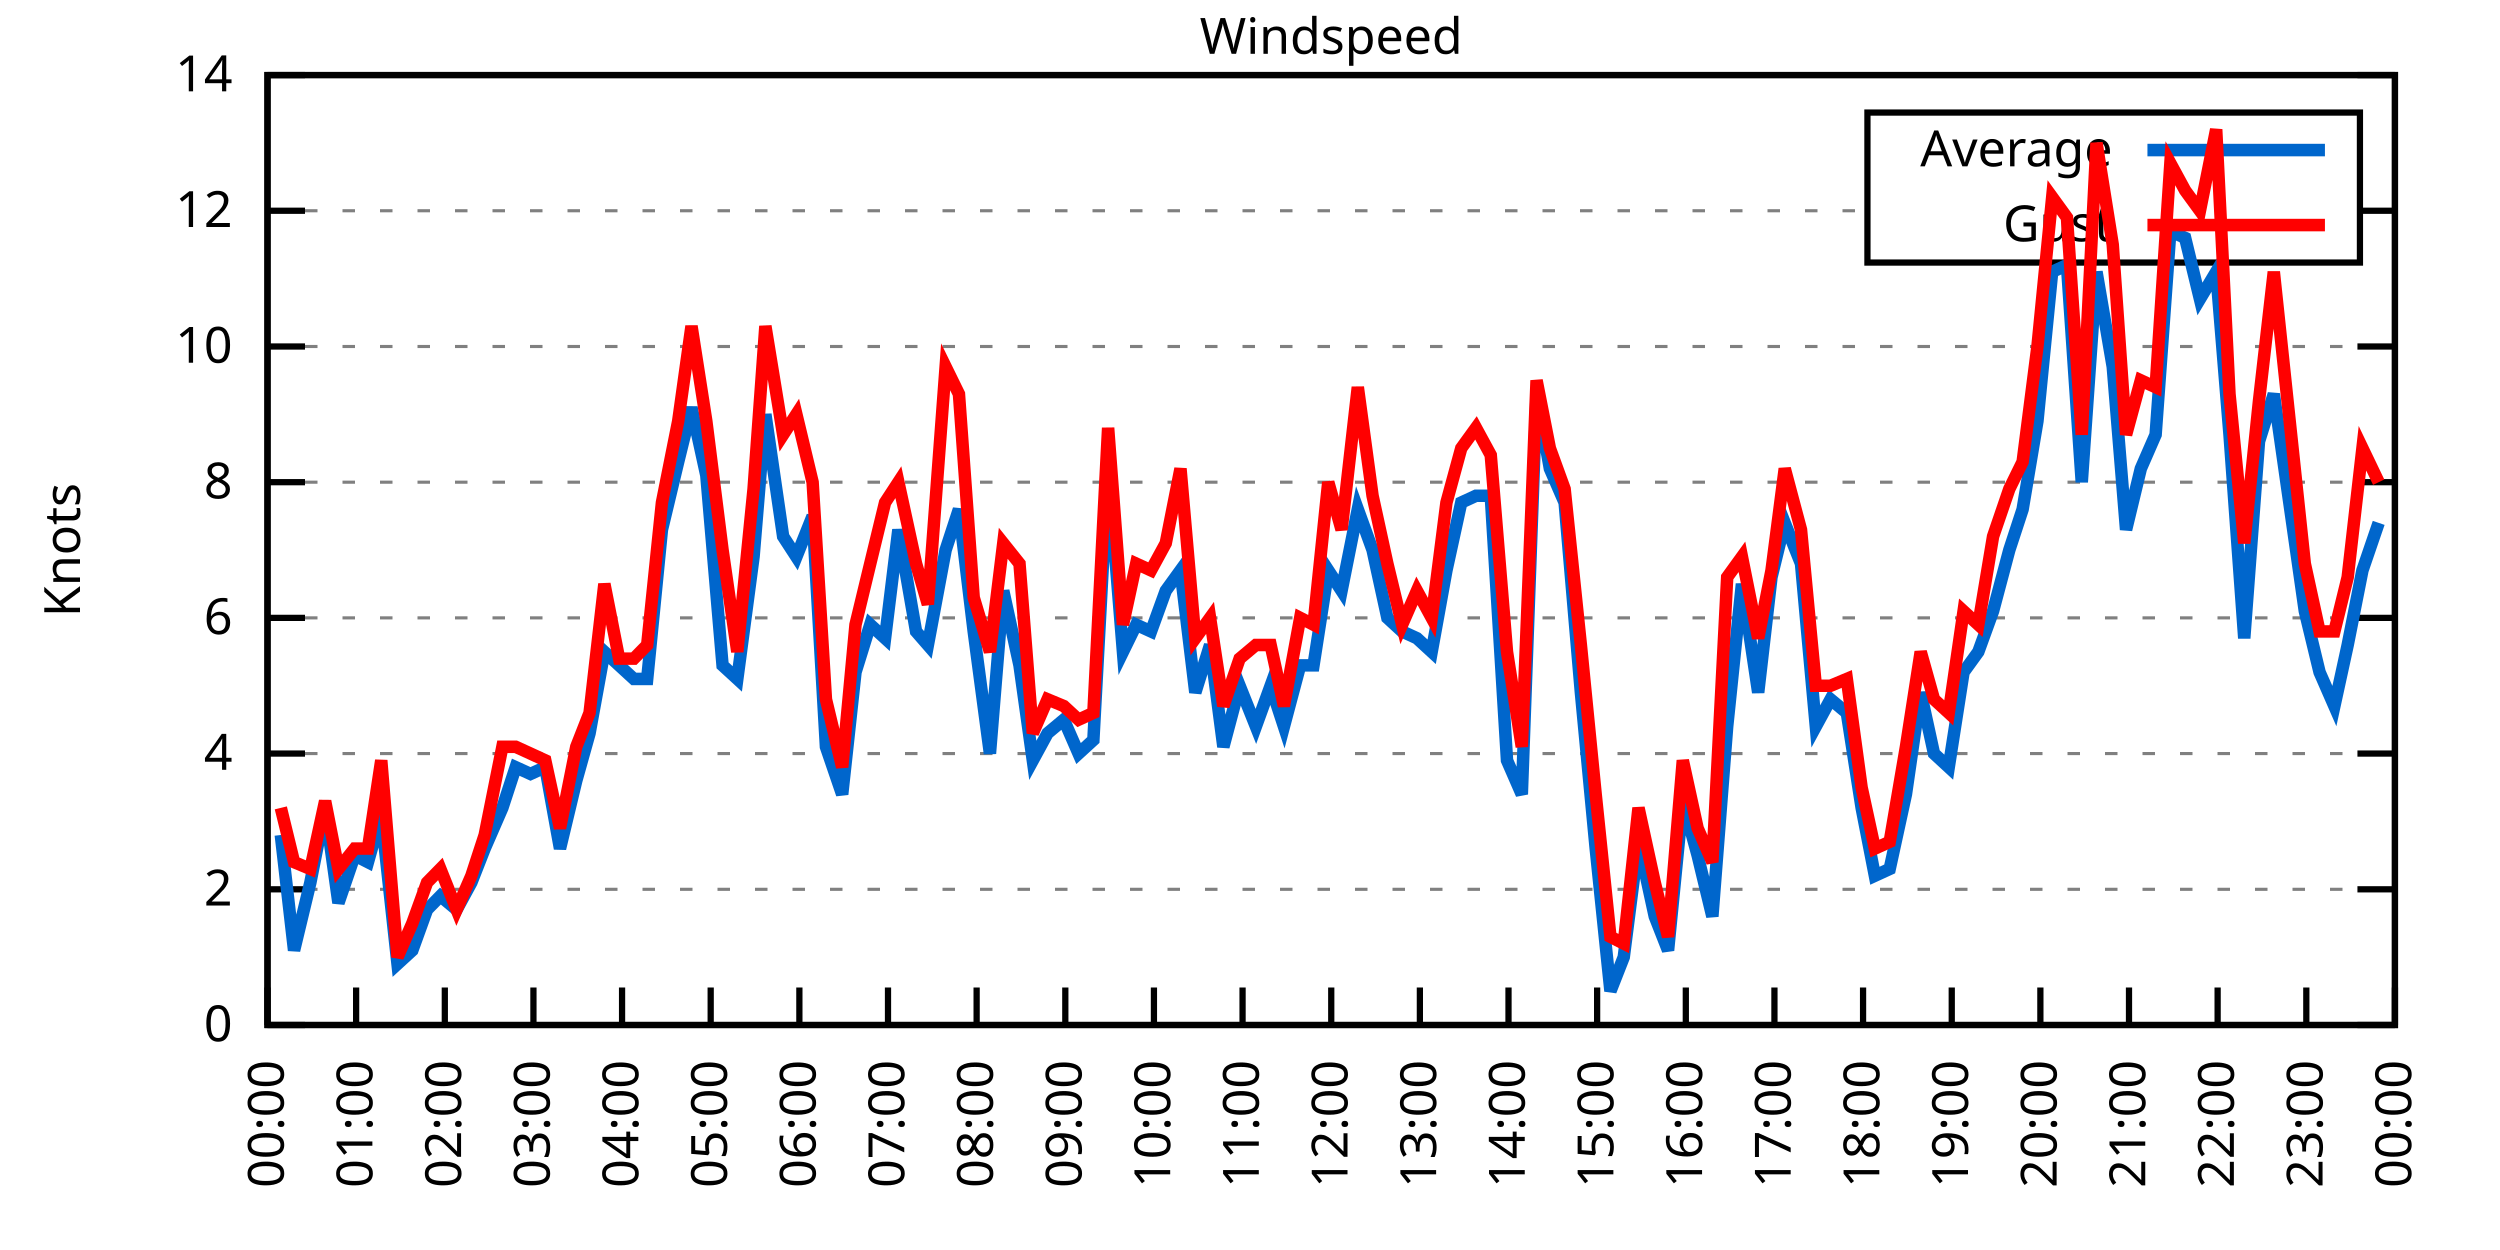
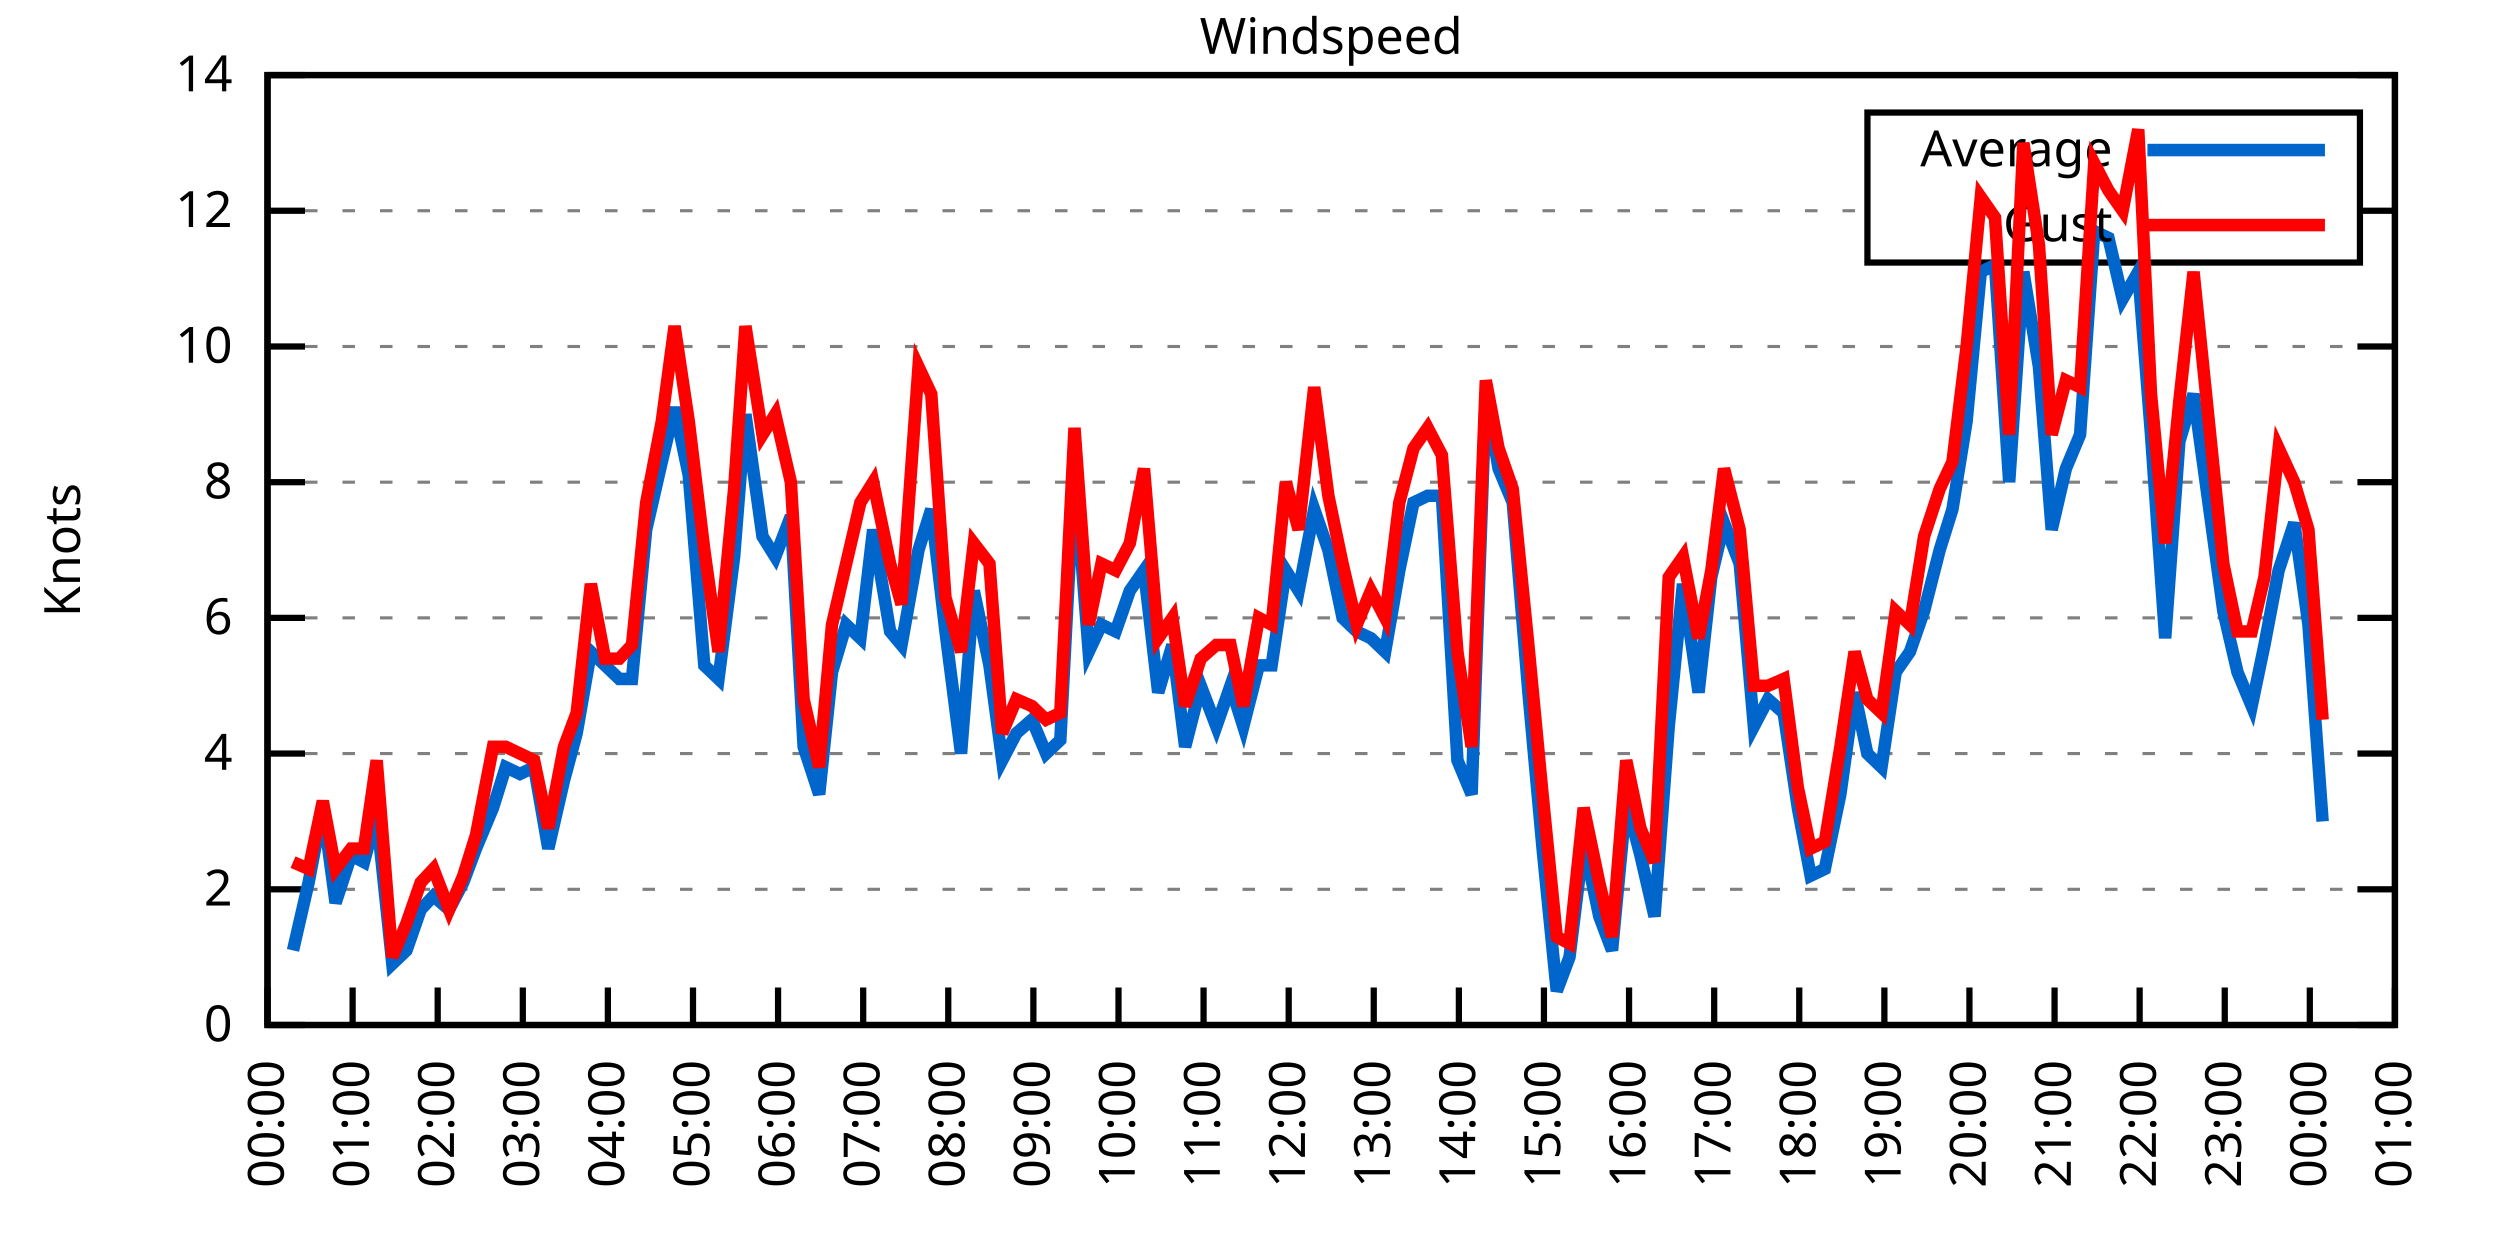
<svg xmlns="http://www.w3.org/2000/svg" xmlns:xlink="http://www.w3.org/1999/xlink" width="400" height="200" viewBox="0 0 400 200">
  <g id="gnuplot_canvas">
    <rect x="0" y="0" width="400" height="200" fill="none" />
    <defs>
      <circle id="gpDot" r="0.5" stroke-width="0.5" stroke="currentColor" />
      <path id="gpPt0" stroke-width="0.333" stroke="currentColor" d="M-1,0 h2 M0,-1 v2" />
      <path id="gpPt1" stroke-width="0.333" stroke="currentColor" d="M-1,-1 L1,1 M1,-1 L-1,1" />
      <path id="gpPt2" stroke-width="0.333" stroke="currentColor" d="M-1,0 L1,0 M0,-1 L0,1 M-1,-1 L1,1 M-1,1 L1,-1" />
      <rect id="gpPt3" stroke-width="0.333" stroke="currentColor" x="-1" y="-1" width="2" height="2" />
      <rect id="gpPt4" stroke-width="0.333" stroke="currentColor" fill="currentColor" x="-1" y="-1" width="2" height="2" />
      <circle id="gpPt5" stroke-width="0.333" stroke="currentColor" cx="0" cy="0" r="1" />
      <use xlink:href="#gpPt5" id="gpPt6" fill="currentColor" stroke="none" />
      <path id="gpPt7" stroke-width="0.333" stroke="currentColor" d="M0,-1.33 L-1.33,0.67 L1.33,0.67 z" />
      <use xlink:href="#gpPt7" id="gpPt8" fill="currentColor" stroke="none" />
      <use xlink:href="#gpPt7" id="gpPt9" stroke="currentColor" transform="rotate(180)" />
      <use xlink:href="#gpPt9" id="gpPt10" fill="currentColor" stroke="none" />
      <use xlink:href="#gpPt3" id="gpPt11" stroke="currentColor" transform="rotate(45)" />
      <use xlink:href="#gpPt11" id="gpPt12" fill="currentColor" stroke="none" />
      <path id="gpPt13" stroke-width="0.333" stroke="currentColor" d="M0,1.330 L1.265,0.411 L0.782,-1.067 L-0.782,-1.076 L-1.265,0.411 z" />
      <use xlink:href="#gpPt13" id="gpPt14" fill="currentColor" stroke="none" />
      <filter id="textbox" filterUnits="objectBoundingBox" x="0" y="0" height="1" width="1">
        <feFlood flood-color="white" flood-opacity="1" result="bgnd" />
        <feComposite in="SourceGraphic" in2="bgnd" operator="atop" />
      </filter>
      <filter id="greybox" filterUnits="objectBoundingBox" x="0" y="0" height="1" width="1">
        <feFlood flood-color="lightgrey" flood-opacity="1" result="grey" />
        <feComposite in="SourceGraphic" in2="grey" operator="atop" />
      </filter>
    </defs>
    <g fill="none" color="white" stroke="currentColor" stroke-width="1.00" stroke-linecap="butt" stroke-linejoin="miter">
</g>
    <g fill="none" color="black" stroke="currentColor" stroke-width="1.00" stroke-linecap="butt" stroke-linejoin="miter">
      <g stroke="none" shape-rendering="crispEdges">
        <polygon fill="rgb(255, 255, 255)" points="42.80,164.00 383.18,164.00 383.18,12.02 42.80,12.02 " />
      </g>
    </g>
    <g fill="none" color="black" stroke="currentColor" stroke-width="1.00" stroke-linecap="butt" stroke-linejoin="miter">
</g>
    <g fill="none" color="black" stroke="black" stroke-width="0.50" stroke-linecap="butt" stroke-linejoin="miter">
</g>
    <g fill="none" color="gray" stroke="currentColor" stroke-width="0.50" stroke-linecap="butt" stroke-linejoin="miter">
      <path stroke="gray" stroke-dasharray="2,4" class="gridline" d="M42.80,164.00 L383.19,164.00  " />
    </g>
    <g fill="none" color="gray" stroke="gray" stroke-width="1.00" stroke-linecap="butt" stroke-linejoin="miter">
</g>
    <g fill="none" color="black" stroke="currentColor" stroke-width="1.00" stroke-linecap="butt" stroke-linejoin="miter">
      <path stroke="black" d="M42.80,164.00 L48.80,164.00 M383.19,164.00 L377.19,164.00  " />
      <g transform="translate(37.20,166.60)" stroke="none" fill="black" font-family="Sans" font-size="8.00" text-anchor="end">
        <text>
          <tspan font-family="Sans"> 0</tspan>
        </text>
      </g>
    </g>
    <g fill="none" color="black" stroke="currentColor" stroke-width="1.00" stroke-linecap="butt" stroke-linejoin="miter">
</g>
    <g fill="none" color="black" stroke="black" stroke-width="0.50" stroke-linecap="butt" stroke-linejoin="miter">
</g>
    <g fill="none" color="gray" stroke="currentColor" stroke-width="0.50" stroke-linecap="butt" stroke-linejoin="miter">
      <path stroke="gray" stroke-dasharray="2,4" class="gridline" d="M42.80,142.29 L383.19,142.29  " />
    </g>
    <g fill="none" color="gray" stroke="gray" stroke-width="1.00" stroke-linecap="butt" stroke-linejoin="miter">
</g>
    <g fill="none" color="black" stroke="currentColor" stroke-width="1.00" stroke-linecap="butt" stroke-linejoin="miter">
      <path stroke="black" d="M42.80,142.29 L48.80,142.29 M383.19,142.29 L377.19,142.29  " />
      <g transform="translate(37.20,144.89)" stroke="none" fill="black" font-family="Sans" font-size="8.00" text-anchor="end">
        <text>
          <tspan font-family="Sans"> 2</tspan>
        </text>
      </g>
    </g>
    <g fill="none" color="black" stroke="currentColor" stroke-width="1.00" stroke-linecap="butt" stroke-linejoin="miter">
</g>
    <g fill="none" color="black" stroke="black" stroke-width="0.50" stroke-linecap="butt" stroke-linejoin="miter">
</g>
    <g fill="none" color="gray" stroke="currentColor" stroke-width="0.50" stroke-linecap="butt" stroke-linejoin="miter">
      <path stroke="gray" stroke-dasharray="2,4" class="gridline" d="M42.80,120.57 L383.19,120.57  " />
    </g>
    <g fill="none" color="gray" stroke="gray" stroke-width="1.00" stroke-linecap="butt" stroke-linejoin="miter">
</g>
    <g fill="none" color="black" stroke="currentColor" stroke-width="1.00" stroke-linecap="butt" stroke-linejoin="miter">
      <path stroke="black" d="M42.80,120.57 L48.80,120.57 M383.19,120.57 L377.19,120.57  " />
      <g transform="translate(37.20,123.17)" stroke="none" fill="black" font-family="Sans" font-size="8.00" text-anchor="end">
        <text>
          <tspan font-family="Sans"> 4</tspan>
        </text>
      </g>
    </g>
    <g fill="none" color="black" stroke="currentColor" stroke-width="1.00" stroke-linecap="butt" stroke-linejoin="miter">
</g>
    <g fill="none" color="black" stroke="black" stroke-width="0.50" stroke-linecap="butt" stroke-linejoin="miter">
</g>
    <g fill="none" color="gray" stroke="currentColor" stroke-width="0.50" stroke-linecap="butt" stroke-linejoin="miter">
      <path stroke="gray" stroke-dasharray="2,4" class="gridline" d="M42.80,98.86 L383.19,98.86  " />
    </g>
    <g fill="none" color="gray" stroke="gray" stroke-width="1.00" stroke-linecap="butt" stroke-linejoin="miter">
</g>
    <g fill="none" color="black" stroke="currentColor" stroke-width="1.00" stroke-linecap="butt" stroke-linejoin="miter">
      <path stroke="black" d="M42.80,98.86 L48.80,98.86 M383.19,98.86 L377.19,98.86  " />
      <g transform="translate(37.20,101.46)" stroke="none" fill="black" font-family="Sans" font-size="8.00" text-anchor="end">
        <text>
          <tspan font-family="Sans"> 6</tspan>
        </text>
      </g>
    </g>
    <g fill="none" color="black" stroke="currentColor" stroke-width="1.00" stroke-linecap="butt" stroke-linejoin="miter">
</g>
    <g fill="none" color="black" stroke="black" stroke-width="0.50" stroke-linecap="butt" stroke-linejoin="miter">
</g>
    <g fill="none" color="gray" stroke="currentColor" stroke-width="0.50" stroke-linecap="butt" stroke-linejoin="miter">
      <path stroke="gray" stroke-dasharray="2,4" class="gridline" d="M42.80,77.15 L383.19,77.15  " />
    </g>
    <g fill="none" color="gray" stroke="gray" stroke-width="1.00" stroke-linecap="butt" stroke-linejoin="miter">
</g>
    <g fill="none" color="black" stroke="currentColor" stroke-width="1.00" stroke-linecap="butt" stroke-linejoin="miter">
      <path stroke="black" d="M42.80,77.15 L48.80,77.15 M383.19,77.15 L377.19,77.15  " />
      <g transform="translate(37.20,79.75)" stroke="none" fill="black" font-family="Sans" font-size="8.00" text-anchor="end">
        <text>
          <tspan font-family="Sans"> 8</tspan>
        </text>
      </g>
    </g>
    <g fill="none" color="black" stroke="currentColor" stroke-width="1.00" stroke-linecap="butt" stroke-linejoin="miter">
</g>
    <g fill="none" color="black" stroke="black" stroke-width="0.50" stroke-linecap="butt" stroke-linejoin="miter">
</g>
    <g fill="none" color="gray" stroke="currentColor" stroke-width="0.50" stroke-linecap="butt" stroke-linejoin="miter">
      <path stroke="gray" stroke-dasharray="2,4" class="gridline" d="M42.80,55.44 L383.19,55.44  " />
    </g>
    <g fill="none" color="gray" stroke="gray" stroke-width="1.00" stroke-linecap="butt" stroke-linejoin="miter">
</g>
    <g fill="none" color="black" stroke="currentColor" stroke-width="1.00" stroke-linecap="butt" stroke-linejoin="miter">
      <path stroke="black" d="M42.80,55.44 L48.80,55.44 M383.19,55.44 L377.19,55.44  " />
      <g transform="translate(37.20,58.04)" stroke="none" fill="black" font-family="Sans" font-size="8.00" text-anchor="end">
        <text>
          <tspan font-family="Sans"> 10</tspan>
        </text>
      </g>
    </g>
    <g fill="none" color="black" stroke="currentColor" stroke-width="1.00" stroke-linecap="butt" stroke-linejoin="miter">
</g>
    <g fill="none" color="black" stroke="black" stroke-width="0.50" stroke-linecap="butt" stroke-linejoin="miter">
</g>
    <g fill="none" color="gray" stroke="currentColor" stroke-width="0.50" stroke-linecap="butt" stroke-linejoin="miter">
      <path stroke="gray" stroke-dasharray="2,4" class="gridline" d="M42.80,33.72 L298.79,33.72 M377.59,33.72 L383.19,33.72  " />
    </g>
    <g fill="none" color="gray" stroke="gray" stroke-width="1.00" stroke-linecap="butt" stroke-linejoin="miter">
</g>
    <g fill="none" color="black" stroke="currentColor" stroke-width="1.00" stroke-linecap="butt" stroke-linejoin="miter">
      <path stroke="black" d="M42.80,33.72 L48.80,33.72 M383.19,33.72 L377.19,33.72  " />
      <g transform="translate(37.20,36.32)" stroke="none" fill="black" font-family="Sans" font-size="8.00" text-anchor="end">
        <text>
          <tspan font-family="Sans"> 12</tspan>
        </text>
      </g>
    </g>
    <g fill="none" color="black" stroke="currentColor" stroke-width="1.00" stroke-linecap="butt" stroke-linejoin="miter">
</g>
    <g fill="none" color="black" stroke="black" stroke-width="0.50" stroke-linecap="butt" stroke-linejoin="miter">
</g>
    <g fill="none" color="gray" stroke="currentColor" stroke-width="0.50" stroke-linecap="butt" stroke-linejoin="miter">
      <path stroke="gray" stroke-dasharray="2,4" class="gridline" d="M42.80,12.01 L383.19,12.01  " />
    </g>
    <g fill="none" color="gray" stroke="gray" stroke-width="1.00" stroke-linecap="butt" stroke-linejoin="miter">
</g>
    <g fill="none" color="black" stroke="currentColor" stroke-width="1.00" stroke-linecap="butt" stroke-linejoin="miter">
      <path stroke="black" d="M42.80,12.01 L48.80,12.01 M383.19,12.01 L377.19,12.01  " />
      <g transform="translate(37.20,14.61)" stroke="none" fill="black" font-family="Sans" font-size="8.00" text-anchor="end">
        <text>
          <tspan font-family="Sans"> 14</tspan>
        </text>
      </g>
    </g>
    <g fill="none" color="black" stroke="currentColor" stroke-width="1.00" stroke-linecap="butt" stroke-linejoin="miter">
      <path stroke="black" d="M42.80,164.00 L42.80,158.00  " />
      <g transform="translate(45.40,169.60) rotate(270.00)" stroke="none" fill="black" font-family="Sans" font-size="8.00" text-anchor="end">
        <text>
          <tspan font-family="Sans">00:00</tspan>
        </text>
      </g>
    </g>
    <g fill="none" color="black" stroke="currentColor" stroke-width="1.00" stroke-linecap="butt" stroke-linejoin="miter">
-       <path stroke="black" d="M56.98,164.00 L56.98,158.00  " />
-       <g transform="translate(59.58,169.60) rotate(270.00)" stroke="none" fill="black" font-family="Sans" font-size="8.00" text-anchor="end">
+       <path stroke="black" d="M56.42,164.00 L56.42,158.00  " />
+       <g transform="translate(59.02,169.60) rotate(270.00)" stroke="none" fill="black" font-family="Sans" font-size="8.00" text-anchor="end">
        <text>
          <tspan font-family="Sans">01:00</tspan>
        </text>
      </g>
    </g>
    <g fill="none" color="black" stroke="currentColor" stroke-width="1.00" stroke-linecap="butt" stroke-linejoin="miter">
-       <path stroke="black" d="M71.17,164.00 L71.17,158.00  " />
-       <g transform="translate(73.77,169.60) rotate(270.00)" stroke="none" fill="black" font-family="Sans" font-size="8.00" text-anchor="end">
+       <path stroke="black" d="M70.03,164.00 L70.03,158.00  " />
+       <g transform="translate(72.63,169.60) rotate(270.00)" stroke="none" fill="black" font-family="Sans" font-size="8.00" text-anchor="end">
        <text>
          <tspan font-family="Sans">02:00</tspan>
        </text>
      </g>
    </g>
    <g fill="none" color="black" stroke="currentColor" stroke-width="1.00" stroke-linecap="butt" stroke-linejoin="miter">
-       <path stroke="black" d="M85.35,164.00 L85.35,158.00  " />
-       <g transform="translate(87.95,169.60) rotate(270.00)" stroke="none" fill="black" font-family="Sans" font-size="8.00" text-anchor="end">
+       <path stroke="black" d="M83.65,164.00 L83.65,158.00  " />
+       <g transform="translate(86.25,169.60) rotate(270.00)" stroke="none" fill="black" font-family="Sans" font-size="8.00" text-anchor="end">
        <text>
          <tspan font-family="Sans">03:00</tspan>
        </text>
      </g>
    </g>
    <g fill="none" color="black" stroke="currentColor" stroke-width="1.00" stroke-linecap="butt" stroke-linejoin="miter">
-       <path stroke="black" d="M99.53,164.00 L99.53,158.00  " />
-       <g transform="translate(102.13,169.60) rotate(270.00)" stroke="none" fill="black" font-family="Sans" font-size="8.00" text-anchor="end">
+       <path stroke="black" d="M97.26,164.00 L97.26,158.00  " />
+       <g transform="translate(99.86,169.60) rotate(270.00)" stroke="none" fill="black" font-family="Sans" font-size="8.00" text-anchor="end">
        <text>
          <tspan font-family="Sans">04:00</tspan>
        </text>
      </g>
    </g>
    <g fill="none" color="black" stroke="currentColor" stroke-width="1.00" stroke-linecap="butt" stroke-linejoin="miter">
-       <path stroke="black" d="M113.71,164.00 L113.71,158.00  " />
-       <g transform="translate(116.31,169.60) rotate(270.00)" stroke="none" fill="black" font-family="Sans" font-size="8.00" text-anchor="end">
+       <path stroke="black" d="M110.88,164.00 L110.88,158.00  " />
+       <g transform="translate(113.48,169.60) rotate(270.00)" stroke="none" fill="black" font-family="Sans" font-size="8.00" text-anchor="end">
        <text>
          <tspan font-family="Sans">05:00</tspan>
        </text>
      </g>
    </g>
    <g fill="none" color="black" stroke="currentColor" stroke-width="1.00" stroke-linecap="butt" stroke-linejoin="miter">
-       <path stroke="black" d="M127.90,164.00 L127.90,158.00  " />
-       <g transform="translate(130.50,169.60) rotate(270.00)" stroke="none" fill="black" font-family="Sans" font-size="8.00" text-anchor="end">
+       <path stroke="black" d="M124.49,164.00 L124.49,158.00  " />
+       <g transform="translate(127.09,169.60) rotate(270.00)" stroke="none" fill="black" font-family="Sans" font-size="8.00" text-anchor="end">
        <text>
          <tspan font-family="Sans">06:00</tspan>
        </text>
      </g>
    </g>
    <g fill="none" color="black" stroke="currentColor" stroke-width="1.00" stroke-linecap="butt" stroke-linejoin="miter">
-       <path stroke="black" d="M142.08,164.00 L142.08,158.00  " />
-       <g transform="translate(144.68,169.60) rotate(270.00)" stroke="none" fill="black" font-family="Sans" font-size="8.00" text-anchor="end">
+       <path stroke="black" d="M138.11,164.00 L138.11,158.00  " />
+       <g transform="translate(140.71,169.60) rotate(270.00)" stroke="none" fill="black" font-family="Sans" font-size="8.00" text-anchor="end">
        <text>
          <tspan font-family="Sans">07:00</tspan>
        </text>
      </g>
    </g>
    <g fill="none" color="black" stroke="currentColor" stroke-width="1.00" stroke-linecap="butt" stroke-linejoin="miter">
-       <path stroke="black" d="M156.26,164.00 L156.26,158.00  " />
-       <g transform="translate(158.86,169.60) rotate(270.00)" stroke="none" fill="black" font-family="Sans" font-size="8.00" text-anchor="end">
+       <path stroke="black" d="M151.72,164.00 L151.72,158.00  " />
+       <g transform="translate(154.32,169.60) rotate(270.00)" stroke="none" fill="black" font-family="Sans" font-size="8.00" text-anchor="end">
        <text>
          <tspan font-family="Sans">08:00</tspan>
        </text>
      </g>
    </g>
    <g fill="none" color="black" stroke="currentColor" stroke-width="1.00" stroke-linecap="butt" stroke-linejoin="miter">
-       <path stroke="black" d="M170.45,164.00 L170.45,158.00  " />
-       <g transform="translate(173.05,169.60) rotate(270.00)" stroke="none" fill="black" font-family="Sans" font-size="8.00" text-anchor="end">
+       <path stroke="black" d="M165.34,164.00 L165.34,158.00  " />
+       <g transform="translate(167.94,169.60) rotate(270.00)" stroke="none" fill="black" font-family="Sans" font-size="8.00" text-anchor="end">
        <text>
          <tspan font-family="Sans">09:00</tspan>
        </text>
      </g>
    </g>
    <g fill="none" color="black" stroke="currentColor" stroke-width="1.00" stroke-linecap="butt" stroke-linejoin="miter">
-       <path stroke="black" d="M184.63,164.00 L184.63,158.00  " />
-       <g transform="translate(187.23,169.60) rotate(270.00)" stroke="none" fill="black" font-family="Sans" font-size="8.00" text-anchor="end">
+       <path stroke="black" d="M178.96,164.00 L178.96,158.00  " />
+       <g transform="translate(181.56,169.60) rotate(270.00)" stroke="none" fill="black" font-family="Sans" font-size="8.00" text-anchor="end">
        <text>
          <tspan font-family="Sans">10:00</tspan>
        </text>
      </g>
    </g>
    <g fill="none" color="black" stroke="currentColor" stroke-width="1.00" stroke-linecap="butt" stroke-linejoin="miter">
-       <path stroke="black" d="M198.81,164.00 L198.81,158.00  " />
-       <g transform="translate(201.41,169.60) rotate(270.00)" stroke="none" fill="black" font-family="Sans" font-size="8.00" text-anchor="end">
+       <path stroke="black" d="M192.57,164.00 L192.57,158.00  " />
+       <g transform="translate(195.17,169.60) rotate(270.00)" stroke="none" fill="black" font-family="Sans" font-size="8.00" text-anchor="end">
        <text>
          <tspan font-family="Sans">11:00</tspan>
        </text>
      </g>
    </g>
    <g fill="none" color="black" stroke="currentColor" stroke-width="1.00" stroke-linecap="butt" stroke-linejoin="miter">
-       <path stroke="black" d="M213.00,164.00 L213.00,158.00  " />
-       <g transform="translate(215.60,169.60) rotate(270.00)" stroke="none" fill="black" font-family="Sans" font-size="8.00" text-anchor="end">
+       <path stroke="black" d="M206.19,164.00 L206.19,158.00  " />
+       <g transform="translate(208.79,169.60) rotate(270.00)" stroke="none" fill="black" font-family="Sans" font-size="8.00" text-anchor="end">
        <text>
          <tspan font-family="Sans">12:00</tspan>
        </text>
      </g>
    </g>
    <g fill="none" color="black" stroke="currentColor" stroke-width="1.00" stroke-linecap="butt" stroke-linejoin="miter">
-       <path stroke="black" d="M227.18,164.00 L227.18,158.00  " />
-       <g transform="translate(229.78,169.60) rotate(270.00)" stroke="none" fill="black" font-family="Sans" font-size="8.00" text-anchor="end">
+       <path stroke="black" d="M219.80,164.00 L219.80,158.00  " />
+       <g transform="translate(222.40,169.60) rotate(270.00)" stroke="none" fill="black" font-family="Sans" font-size="8.00" text-anchor="end">
        <text>
          <tspan font-family="Sans">13:00</tspan>
        </text>
      </g>
    </g>
    <g fill="none" color="black" stroke="currentColor" stroke-width="1.00" stroke-linecap="butt" stroke-linejoin="miter">
-       <path stroke="black" d="M241.36,164.00 L241.36,158.00  " />
-       <g transform="translate(243.96,169.60) rotate(270.00)" stroke="none" fill="black" font-family="Sans" font-size="8.00" text-anchor="end">
+       <path stroke="black" d="M233.42,164.00 L233.42,158.00  " />
+       <g transform="translate(236.02,169.60) rotate(270.00)" stroke="none" fill="black" font-family="Sans" font-size="8.00" text-anchor="end">
        <text>
          <tspan font-family="Sans">14:00</tspan>
        </text>
      </g>
    </g>
    <g fill="none" color="black" stroke="currentColor" stroke-width="1.00" stroke-linecap="butt" stroke-linejoin="miter">
-       <path stroke="black" d="M255.54,164.00 L255.54,158.00  " />
-       <g transform="translate(258.14,169.60) rotate(270.00)" stroke="none" fill="black" font-family="Sans" font-size="8.00" text-anchor="end">
+       <path stroke="black" d="M247.03,164.00 L247.03,158.00  " />
+       <g transform="translate(249.63,169.60) rotate(270.00)" stroke="none" fill="black" font-family="Sans" font-size="8.00" text-anchor="end">
        <text>
          <tspan font-family="Sans">15:00</tspan>
        </text>
      </g>
    </g>
    <g fill="none" color="black" stroke="currentColor" stroke-width="1.00" stroke-linecap="butt" stroke-linejoin="miter">
-       <path stroke="black" d="M269.73,164.00 L269.73,158.00  " />
-       <g transform="translate(272.33,169.60) rotate(270.00)" stroke="none" fill="black" font-family="Sans" font-size="8.00" text-anchor="end">
+       <path stroke="black" d="M260.65,164.00 L260.65,158.00  " />
+       <g transform="translate(263.25,169.60) rotate(270.00)" stroke="none" fill="black" font-family="Sans" font-size="8.00" text-anchor="end">
        <text>
          <tspan font-family="Sans">16:00</tspan>
        </text>
      </g>
    </g>
    <g fill="none" color="black" stroke="currentColor" stroke-width="1.00" stroke-linecap="butt" stroke-linejoin="miter">
-       <path stroke="black" d="M283.91,164.00 L283.91,158.00  " />
-       <g transform="translate(286.51,169.60) rotate(270.00)" stroke="none" fill="black" font-family="Sans" font-size="8.00" text-anchor="end">
+       <path stroke="black" d="M274.27,164.00 L274.27,158.00  " />
+       <g transform="translate(276.87,169.60) rotate(270.00)" stroke="none" fill="black" font-family="Sans" font-size="8.00" text-anchor="end">
        <text>
          <tspan font-family="Sans">17:00</tspan>
        </text>
      </g>
    </g>
    <g fill="none" color="black" stroke="currentColor" stroke-width="1.00" stroke-linecap="butt" stroke-linejoin="miter">
-       <path stroke="black" d="M298.09,164.00 L298.09,158.00  " />
-       <g transform="translate(300.69,169.60) rotate(270.00)" stroke="none" fill="black" font-family="Sans" font-size="8.00" text-anchor="end">
+       <path stroke="black" d="M287.88,164.00 L287.88,158.00  " />
+       <g transform="translate(290.48,169.60) rotate(270.00)" stroke="none" fill="black" font-family="Sans" font-size="8.00" text-anchor="end">
        <text>
          <tspan font-family="Sans">18:00</tspan>
        </text>
      </g>
    </g>
    <g fill="none" color="black" stroke="currentColor" stroke-width="1.00" stroke-linecap="butt" stroke-linejoin="miter">
-       <path stroke="black" d="M312.28,164.00 L312.28,158.00  " />
-       <g transform="translate(314.88,169.60) rotate(270.00)" stroke="none" fill="black" font-family="Sans" font-size="8.00" text-anchor="end">
+       <path stroke="black" d="M301.50,164.00 L301.50,158.00  " />
+       <g transform="translate(304.10,169.60) rotate(270.00)" stroke="none" fill="black" font-family="Sans" font-size="8.00" text-anchor="end">
        <text>
          <tspan font-family="Sans">19:00</tspan>
        </text>
      </g>
    </g>
    <g fill="none" color="black" stroke="currentColor" stroke-width="1.00" stroke-linecap="butt" stroke-linejoin="miter">
-       <path stroke="black" d="M326.46,164.00 L326.46,158.00  " />
-       <g transform="translate(329.06,169.60) rotate(270.00)" stroke="none" fill="black" font-family="Sans" font-size="8.00" text-anchor="end">
+       <path stroke="black" d="M315.11,164.00 L315.11,158.00  " />
+       <g transform="translate(317.71,169.60) rotate(270.00)" stroke="none" fill="black" font-family="Sans" font-size="8.00" text-anchor="end">
        <text>
          <tspan font-family="Sans">20:00</tspan>
        </text>
      </g>
    </g>
    <g fill="none" color="black" stroke="currentColor" stroke-width="1.00" stroke-linecap="butt" stroke-linejoin="miter">
-       <path stroke="black" d="M340.64,164.00 L340.64,158.00  " />
-       <g transform="translate(343.24,169.60) rotate(270.00)" stroke="none" fill="black" font-family="Sans" font-size="8.00" text-anchor="end">
+       <path stroke="black" d="M328.73,164.00 L328.73,158.00  " />
+       <g transform="translate(331.33,169.60) rotate(270.00)" stroke="none" fill="black" font-family="Sans" font-size="8.00" text-anchor="end">
        <text>
          <tspan font-family="Sans">21:00</tspan>
        </text>
      </g>
    </g>
    <g fill="none" color="black" stroke="currentColor" stroke-width="1.00" stroke-linecap="butt" stroke-linejoin="miter">
-       <path stroke="black" d="M354.82,164.00 L354.82,158.00  " />
-       <g transform="translate(357.42,169.60) rotate(270.00)" stroke="none" fill="black" font-family="Sans" font-size="8.00" text-anchor="end">
+       <path stroke="black" d="M342.34,164.00 L342.34,158.00  " />
+       <g transform="translate(344.94,169.60) rotate(270.00)" stroke="none" fill="black" font-family="Sans" font-size="8.00" text-anchor="end">
        <text>
          <tspan font-family="Sans">22:00</tspan>
        </text>
      </g>
    </g>
    <g fill="none" color="black" stroke="currentColor" stroke-width="1.00" stroke-linecap="butt" stroke-linejoin="miter">
-       <path stroke="black" d="M369.01,164.00 L369.01,158.00  " />
-       <g transform="translate(371.61,169.60) rotate(270.00)" stroke="none" fill="black" font-family="Sans" font-size="8.00" text-anchor="end">
+       <path stroke="black" d="M355.96,164.00 L355.96,158.00  " />
+       <g transform="translate(358.56,169.60) rotate(270.00)" stroke="none" fill="black" font-family="Sans" font-size="8.00" text-anchor="end">
        <text>
          <tspan font-family="Sans">23:00</tspan>
+         </text>
+       </g>
+     </g>
+     <g fill="none" color="black" stroke="currentColor" stroke-width="1.00" stroke-linecap="butt" stroke-linejoin="miter">
+       <path stroke="black" d="M369.57,164.00 L369.57,158.00  " />
+       <g transform="translate(372.17,169.60) rotate(270.00)" stroke="none" fill="black" font-family="Sans" font-size="8.00" text-anchor="end">
+         <text>
+           <tspan font-family="Sans">00:00</tspan>
        </text>
      </g>
    </g>
    <g fill="none" color="black" stroke="currentColor" stroke-width="1.00" stroke-linecap="butt" stroke-linejoin="miter">
      <path stroke="black" d="M383.19,164.00 L383.19,158.00  " />
      <g transform="translate(385.79,169.60) rotate(270.00)" stroke="none" fill="black" font-family="Sans" font-size="8.00" text-anchor="end">
        <text>
-           <tspan font-family="Sans">00:00</tspan>
+           <tspan font-family="Sans">01:00</tspan>
        </text>
      </g>
    </g>
    <g fill="none" color="black" stroke="currentColor" stroke-width="1.00" stroke-linecap="butt" stroke-linejoin="miter">
</g>
    <g fill="none" color="black" stroke="currentColor" stroke-width="1.00" stroke-linecap="butt" stroke-linejoin="miter">
      <path stroke="black" d="M42.80,12.01 L42.80,164.00 L383.19,164.00 L383.19,12.01 L42.80,12.01 Z  " />
    </g>
    <g fill="none" color="black" stroke="currentColor" stroke-width="1.00" stroke-linecap="butt" stroke-linejoin="miter">
</g>
    <g fill="none" color="black" stroke="currentColor" stroke-width="1.00" stroke-linecap="butt" stroke-linejoin="miter">
      <path stroke="black" d="M298.79,42.01 L298.79,18.01 L377.59,18.01 L377.59,42.01 L298.79,42.01 Z  " />
    </g>
    <g id="Windspeed_plot_1">
      <g fill="none" color="white" stroke="black" stroke-width="2.00" stroke-linecap="butt" stroke-linejoin="miter">
</g>
      <g fill="none" color="black" stroke="currentColor" stroke-width="2.00" stroke-linecap="butt" stroke-linejoin="miter">
        <g transform="translate(337.99,26.61)" stroke="none" fill="black" font-family="Sans" font-size="8.00" text-anchor="end">
          <text>
            <tspan font-family="Sans">Average</tspan>
          </text>
        </g>
      </g>
      <g fill="none" color="black" stroke="currentColor" stroke-width="2.00" stroke-linecap="butt" stroke-linejoin="miter">
-         <path stroke="rgb(  0, 102, 204)" d="M343.59,24.01 L371.99,24.01 M44.93,133.60 L47.05,152.06 L49.66,141.20 L52.02,129.26 L54.15,144.46 L56.75,136.86   L58.87,137.94 L61.00,130.35 L63.60,154.23 L65.97,152.06 L68.33,145.54 L70.46,143.37 L73.06,145.54 L75.42,141.20   L77.55,135.77 L80.38,129.26 L82.51,122.75 L84.88,123.83 L87.24,122.75 L89.60,135.77 L92.20,124.92 L94.33,117.32   L96.70,104.29 L99.06,106.46 L101.42,108.63 L103.55,108.63 L105.91,84.75 L108.51,73.89 L110.64,65.21 L113.01,76.06   L115.61,106.46 L117.97,108.63 L120.57,89.09 L122.46,66.29 L125.30,85.83 L127.42,89.09 L130.02,82.58 L132.15,119.49   L134.75,127.09 L136.88,107.55 L139.24,99.95 L141.61,102.12 L143.74,84.75 L146.57,101.03 L148.46,103.20 L151.30,88.00   L153.43,81.49 L155.79,101.03 L158.39,120.57 L160.52,94.52 L163.12,106.46 L165.25,121.66 L167.61,117.32 L170.21,115.15   L172.57,120.57 L174.94,118.40 L177.30,74.98 L179.67,104.29 L181.79,99.95 L184.16,101.03 L186.52,94.52 L188.88,91.26   L191.25,110.80 L193.61,103.20 L195.74,119.49 L198.34,109.72 L200.94,116.23 L203.30,109.72 L205.43,116.23 L208.03,106.46   L210.16,106.46 L212.52,91.26 L214.65,94.52 L217.25,81.49 L219.61,88.00 L221.98,98.86 L224.34,101.03 L226.71,102.12   L229.07,104.29 L231.43,91.26 L233.80,80.41 L236.16,79.32 L238.52,79.32 L241.12,121.66 L243.49,127.09 L245.85,63.04   L247.98,74.98 L250.34,80.41 L252.94,110.80 L255.31,135.77 L257.67,158.57 L259.80,153.14 L262.16,134.69 L264.76,146.63   L266.89,152.06 L269.25,128.17 L271.62,136.86 L273.98,146.63 L276.35,116.23 L278.71,93.43 L281.31,110.80 L283.44,92.35   L285.56,83.66 L288.16,90.18 L290.53,116.23 L292.89,111.89 L295.49,114.06 L297.86,129.26 L299.98,140.12 L302.35,139.03   L304.95,127.09 L307.31,110.80 L309.44,120.57 L311.80,122.75 L314.17,107.55 L316.53,104.29 L318.89,97.78 L321.49,88.00   L323.62,81.49 L325.99,67.38 L328.35,43.49 L330.71,42.41 L333.08,77.15 L335.44,43.49 L338.04,58.69 L340.17,84.75   L342.53,74.98 L344.90,69.55 L347.26,36.98 L349.62,38.07 L351.99,47.84 L354.59,43.49 L356.72,69.55 L359.08,102.12   L361.44,70.63 L363.81,63.04 L368.77,97.78 L371.13,107.55 L373.50,112.97 L375.63,103.20 L377.99,91.26 L380.59,83.66    " />
+         <path stroke="rgb(  0, 102, 204)" d="M343.59,24.01 L371.99,24.01 M46.88,152.06 L49.38,141.20 L51.65,129.26 L53.69,144.46 L56.19,136.86 L58.23,137.94   L60.27,130.35 L62.77,154.23 L65.04,152.06 L67.31,145.54 L69.35,143.37 L71.85,145.54 L74.12,141.20 L76.16,135.77   L78.88,129.26 L80.92,122.75 L83.19,123.83 L85.46,122.75 L87.73,135.77 L90.23,124.92 L92.27,117.32 L94.54,104.29   L96.81,106.46 L99.08,108.63 L101.12,108.63 L103.39,84.75 L105.89,73.89 L107.93,65.21 L110.20,76.06 L112.69,106.46   L114.96,108.63 L117.46,89.09 L119.27,66.29 L122.00,85.83 L124.04,89.09 L126.54,82.58 L128.58,119.49 L131.07,127.09   L133.12,107.55 L135.39,99.95 L137.66,102.12 L139.70,84.75 L142.42,101.03 L144.24,103.20 L146.96,88.00 L149.00,81.49   L151.27,101.03 L153.77,120.57 L155.81,94.52 L158.31,106.46 L160.35,121.66 L162.62,117.32 L165.11,115.15 L167.38,120.57   L169.65,118.40 L171.92,74.98 L174.19,104.29 L176.23,99.95 L178.50,101.03 L180.77,94.52 L183.04,91.26 L185.31,110.80   L187.58,103.20 L189.62,119.49 L192.12,109.72 L194.61,116.23 L196.88,109.72 L198.93,116.23 L201.42,106.46 L203.46,106.46   L205.73,91.26 L207.78,94.52 L210.27,81.49 L212.54,88.00 L214.81,98.86 L217.08,101.03 L219.35,102.12 L221.62,104.29   L223.89,91.26 L226.16,80.41 L228.43,79.32 L230.70,79.32 L233.19,121.66 L235.46,127.09 L237.73,63.04 L239.77,74.98   L242.04,80.41 L244.54,110.80 L246.81,135.77 L249.08,158.57 L251.12,153.14 L253.39,134.69 L255.88,146.63 L257.93,152.06   L260.20,128.17 L262.47,136.86 L264.73,146.63 L267.00,116.23 L269.27,93.43 L271.77,110.80 L273.81,92.35 L275.85,83.66   L278.35,90.18 L280.62,116.23 L282.89,111.89 L285.38,114.06 L287.65,129.26 L289.70,140.12 L291.97,139.03 L294.46,127.09   L296.73,110.80 L298.77,120.57 L301.04,122.75 L303.31,107.55 L305.58,104.29 L307.85,97.78 L310.35,88.00 L312.39,81.49   L314.66,67.38 L316.93,43.49 L319.20,42.41 L321.47,77.15 L323.74,43.49 L326.23,58.69 L328.27,84.75 L330.54,74.98   L332.81,69.55 L335.08,36.98 L337.35,38.07 L339.62,47.84 L342.12,43.49 L344.16,69.55 L346.43,102.12 L348.70,70.63   L350.97,63.04 L355.73,97.78 L358.00,107.55 L360.27,112.97 L362.31,103.20 L364.58,91.26 L367.08,83.66 L369.35,99.95   L371.62,131.43  " />
      </g>
    </g>
    <g id="Windspeed_plot_2">
      <g fill="none" color="black" stroke="currentColor" stroke-width="2.00" stroke-linecap="butt" stroke-linejoin="miter">
        <g transform="translate(337.99,38.61)" stroke="none" fill="black" font-family="Sans" font-size="8.00" text-anchor="end">
          <text>
            <tspan font-family="Sans">Gust</tspan>
          </text>
        </g>
      </g>
      <g fill="none" color="black" stroke="currentColor" stroke-width="2.00" stroke-linecap="butt" stroke-linejoin="miter">
-         <path stroke="rgb(255,   0,   0)" d="M343.59,36.01 L371.99,36.01 M44.93,129.26 L47.05,137.94 L49.66,139.03 L52.02,128.17 L54.15,139.03 L56.75,135.77   L58.87,135.77 L61.00,121.66 L63.60,153.14 L65.97,147.72 L68.33,141.20 L70.46,139.03 L73.06,145.54 L75.42,140.12   L77.55,133.60 L80.38,119.49 L82.51,119.49 L84.88,120.57 L87.24,121.66 L89.60,132.52 L92.20,119.49 L94.33,114.06   L96.70,93.43 L99.06,105.38 L101.42,105.38 L103.55,103.20 L105.91,80.41 L108.51,67.38 L110.64,52.18 L113.01,67.38   L115.61,88.00 L117.97,104.29 L120.57,78.23 L122.46,52.18 L125.30,69.55 L127.42,66.29 L130.02,77.15 L132.15,111.89   L134.75,122.75 L136.88,99.95 L139.24,90.18 L141.61,80.41 L143.74,77.15 L146.57,90.18 L148.46,96.69 L151.30,58.69   L153.43,63.04 L155.79,95.60 L158.39,104.29 L160.52,86.92 L163.12,90.18 L165.25,117.32 L167.61,111.89 L170.21,112.97   L172.57,115.15 L174.94,114.06 L177.30,68.46 L179.67,99.95 L181.79,90.18 L184.16,91.26 L186.52,86.92 L188.88,74.98   L191.25,102.12 L193.61,98.86 L195.74,112.97 L198.34,105.38 L200.94,103.20 L203.30,103.20 L205.43,112.97 L208.03,98.86   L210.16,99.95 L212.52,77.15 L214.65,84.75 L217.25,61.95 L219.61,79.32 L221.98,90.18 L224.34,99.95 L226.71,94.52   L229.07,98.86 L231.43,80.41 L233.80,71.72 L236.16,68.46 L238.52,72.81 L241.12,104.29 L243.49,119.49 L245.85,60.86   L247.98,71.72 L250.34,78.23 L252.94,103.20 L255.31,127.09 L257.67,149.89 L259.80,150.97 L262.16,129.26 L264.76,141.20   L266.89,149.89 L269.25,121.66 L271.62,132.52 L273.98,137.94 L276.35,92.35 L278.71,89.09 L281.31,102.12 L283.44,91.26   L285.56,74.98 L288.16,84.75 L290.53,109.72 L292.89,109.72 L295.49,108.63 L297.86,126.00 L299.98,135.77 L302.35,134.69   L304.95,119.49 L307.31,104.29 L309.44,111.89 L311.80,114.06 L314.17,97.78 L316.53,99.95 L318.89,85.83 L321.49,78.23   L323.62,73.89 L325.99,55.44 L328.35,31.55 L330.71,34.81 L333.08,69.55 L335.44,22.87 L338.04,39.15 L340.17,69.55   L342.53,60.86 L344.90,61.95 L347.26,26.12 L349.62,30.47 L351.99,33.72 L354.59,20.70 L356.72,63.04 L359.08,86.92   L361.44,64.12 L363.81,43.49 L368.77,90.18 L371.13,101.03 L373.50,101.03 L375.63,92.35 L377.99,71.72 L380.59,77.15    " />
+         <path stroke="rgb(255,   0,   0)" d="M343.59,36.01 L371.99,36.01 M46.88,137.94 L49.38,139.03 L51.65,128.17 L53.69,139.03 L56.19,135.77 L58.23,135.77   L60.27,121.66 L62.77,153.14 L65.04,147.72 L67.31,141.20 L69.35,139.03 L71.85,145.54 L74.12,140.12 L76.16,133.60   L78.88,119.49 L80.92,119.49 L83.19,120.57 L85.46,121.66 L87.73,132.52 L90.23,119.49 L92.27,114.06 L94.54,93.43   L96.81,105.38 L99.08,105.38 L101.12,103.20 L103.39,80.41 L105.89,67.38 L107.93,52.18 L110.20,67.38 L112.69,88.00   L114.96,104.29 L117.46,78.23 L119.27,52.18 L122.00,69.55 L124.04,66.29 L126.54,77.15 L128.58,111.89 L131.07,122.75   L133.12,99.95 L135.39,90.18 L137.66,80.41 L139.70,77.15 L142.42,90.18 L144.24,96.69 L146.96,58.69 L149.00,63.04   L151.27,95.60 L153.77,104.29 L155.81,86.92 L158.31,90.18 L160.35,117.32 L162.62,111.89 L165.11,112.97 L167.38,115.15   L169.65,114.06 L171.92,68.46 L174.19,99.95 L176.23,90.18 L178.50,91.26 L180.77,86.92 L183.04,74.98 L185.31,102.12   L187.58,98.86 L189.62,112.97 L192.12,105.38 L194.61,103.20 L196.88,103.20 L198.93,112.97 L201.42,98.86 L203.46,99.95   L205.73,77.15 L207.78,84.75 L210.27,61.95 L212.54,79.32 L214.81,90.18 L217.08,99.95 L219.35,94.52 L221.62,98.86   L223.89,80.41 L226.16,71.72 L228.43,68.46 L230.70,72.81 L233.19,104.29 L235.46,119.49 L237.73,60.86 L239.77,71.72   L242.04,78.23 L244.54,103.20 L246.81,127.09 L249.08,149.89 L251.12,150.97 L253.39,129.26 L255.88,141.20 L257.93,149.89   L260.20,121.66 L262.47,132.52 L264.73,137.94 L267.00,92.35 L269.27,89.09 L271.77,102.12 L273.81,91.26 L275.85,74.98   L278.35,84.75 L280.62,109.72 L282.89,109.72 L285.38,108.63 L287.65,126.00 L289.70,135.77 L291.97,134.69 L294.46,119.49   L296.73,104.29 L298.77,111.89 L301.04,114.06 L303.31,97.78 L305.58,99.95 L307.85,85.83 L310.35,78.23 L312.39,73.89   L314.66,55.44 L316.93,31.55 L319.20,34.81 L321.47,69.55 L323.74,22.87 L326.23,39.15 L328.27,69.55 L330.54,60.86   L332.81,61.95 L335.08,26.12 L337.35,30.47 L339.62,33.72 L342.12,20.70 L344.16,63.04 L346.43,86.92 L348.70,64.12   L350.97,43.49 L355.73,90.18 L358.00,101.03 L360.27,101.03 L362.31,92.35 L364.58,71.72 L367.08,77.15 L369.35,84.75   L371.62,115.15  " />
      </g>
    </g>
    <g fill="none" color="black" stroke="currentColor" stroke-width="2.00" stroke-linecap="butt" stroke-linejoin="miter">
</g>
    <g fill="none" color="black" stroke="black" stroke-width="1.00" stroke-linecap="butt" stroke-linejoin="miter">
</g>
    <g fill="none" color="black" stroke="currentColor" stroke-width="1.00" stroke-linecap="butt" stroke-linejoin="miter">
      <path stroke="black" d="M42.80,12.01 L42.80,164.00 L383.19,164.00 L383.19,12.01 L42.80,12.01 Z  " />
      <g transform="translate(12.80,88.01) rotate(270.00)" stroke="none" fill="black" font-family="Sans" font-size="8.00" text-anchor="middle">
        <text>
          <tspan font-family="Sans">Knots</tspan>
        </text>
      </g>
    </g>
    <g fill="none" color="black" stroke="currentColor" stroke-width="1.00" stroke-linecap="butt" stroke-linejoin="miter">
</g>
    <g fill="none" color="black" stroke="currentColor" stroke-width="1.00" stroke-linecap="butt" stroke-linejoin="miter">
      <g transform="translate(212.99,8.61)" stroke="none" fill="black" font-family="Sans" font-size="8.00" text-anchor="middle">
        <text>
          <tspan font-family="Sans">Windspeed</tspan>
        </text>
      </g>
    </g>
    <g fill="none" color="black" stroke="currentColor" stroke-width="1.00" stroke-linecap="butt" stroke-linejoin="miter">
</g>
  </g>
</svg>
